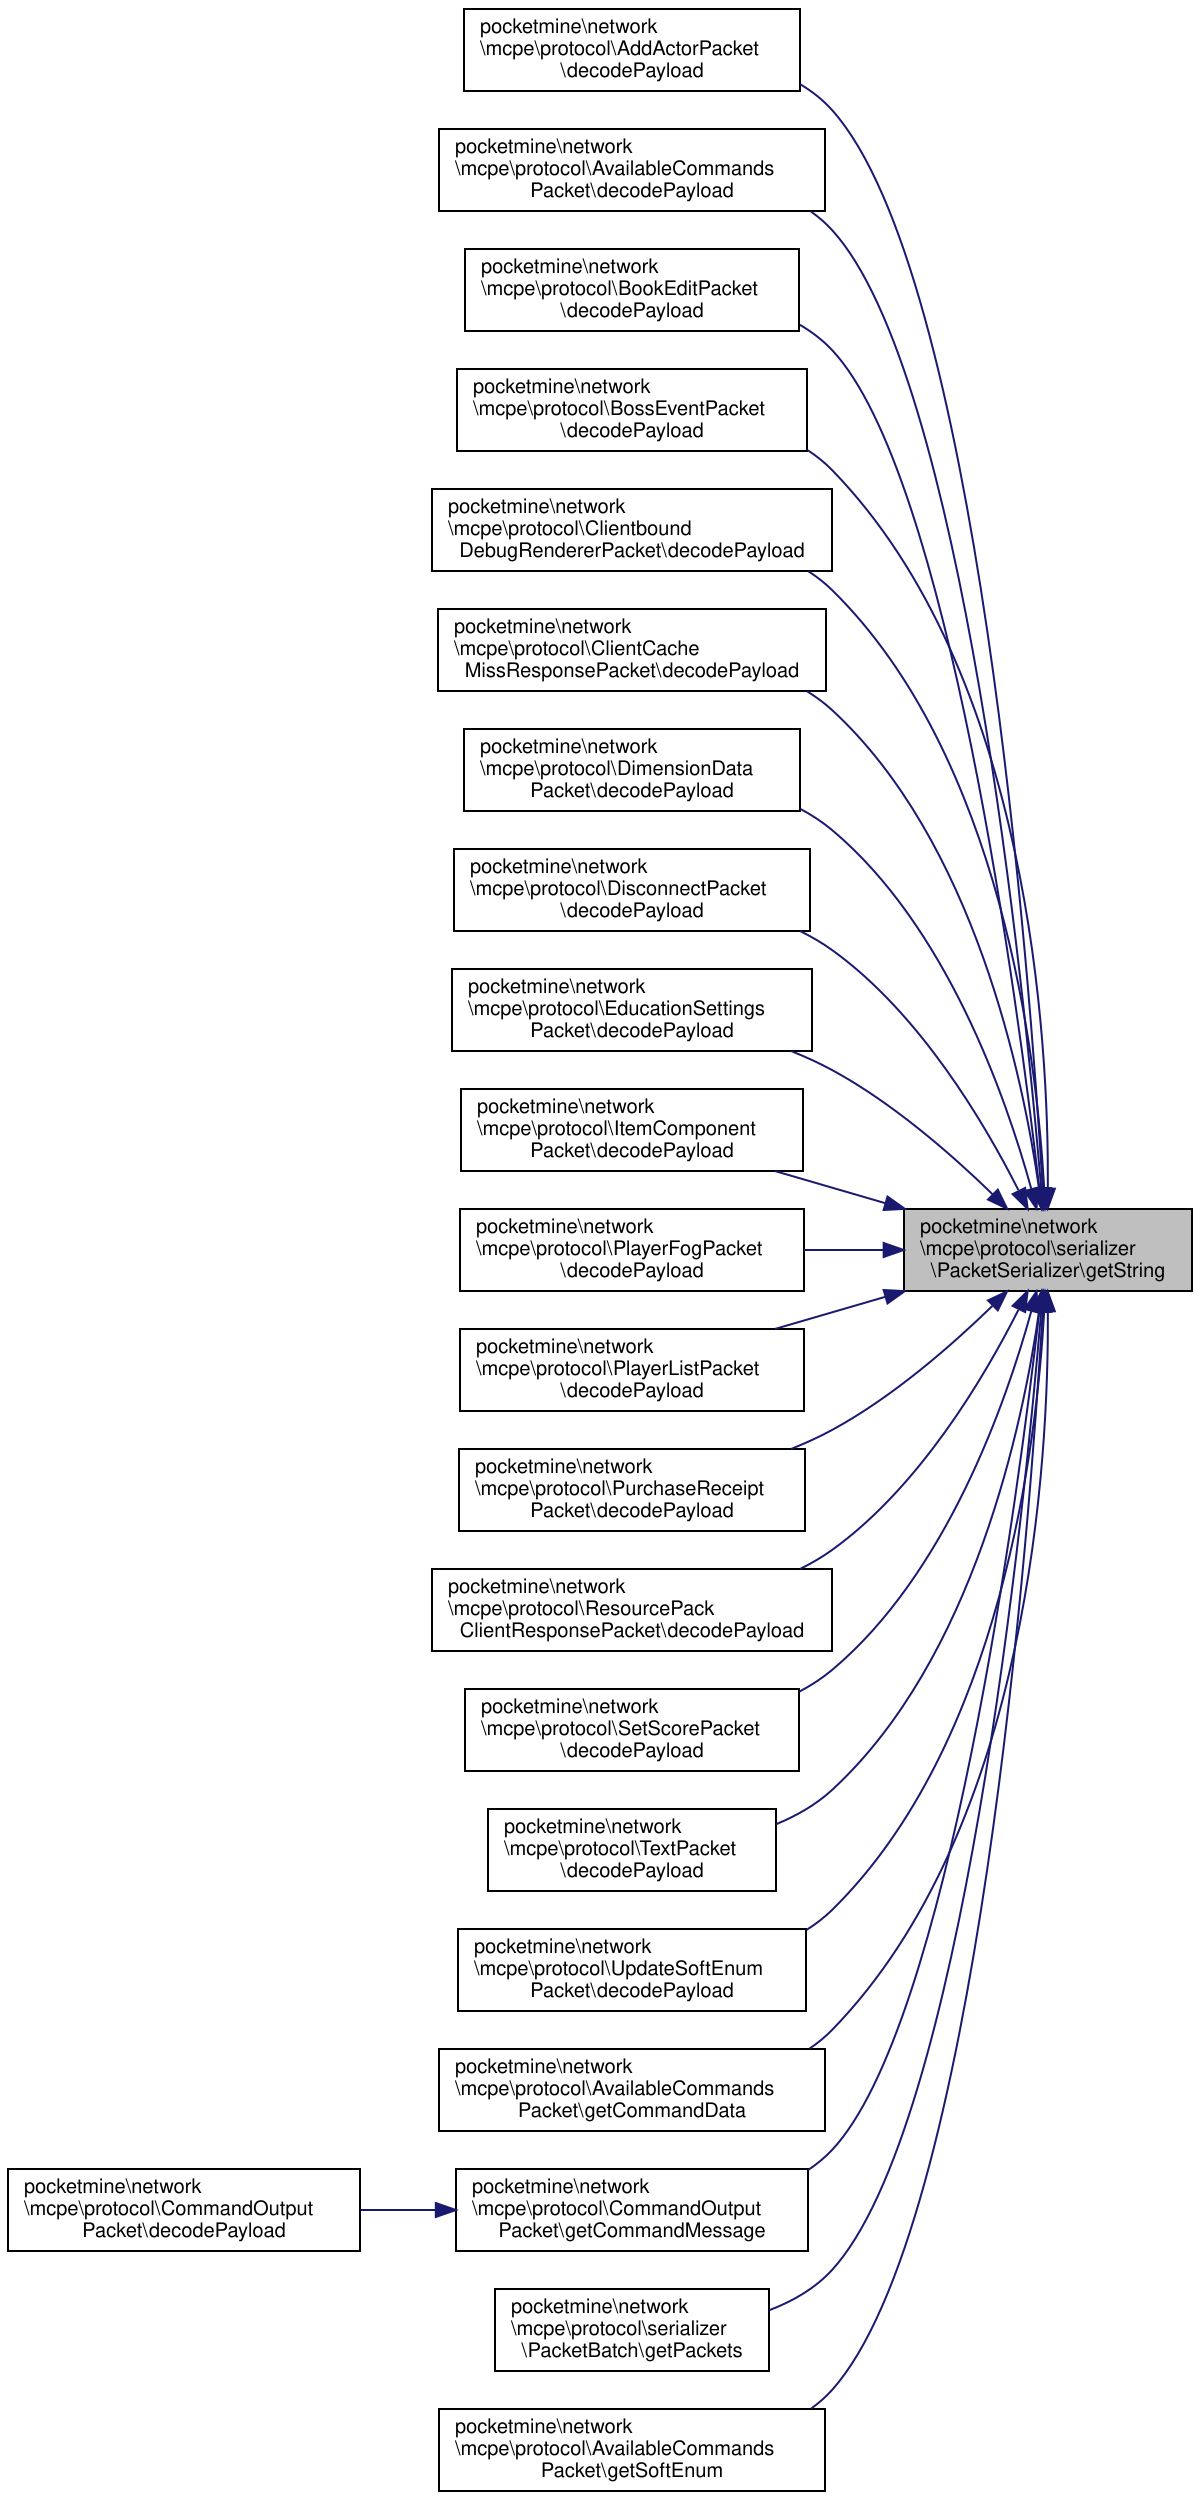
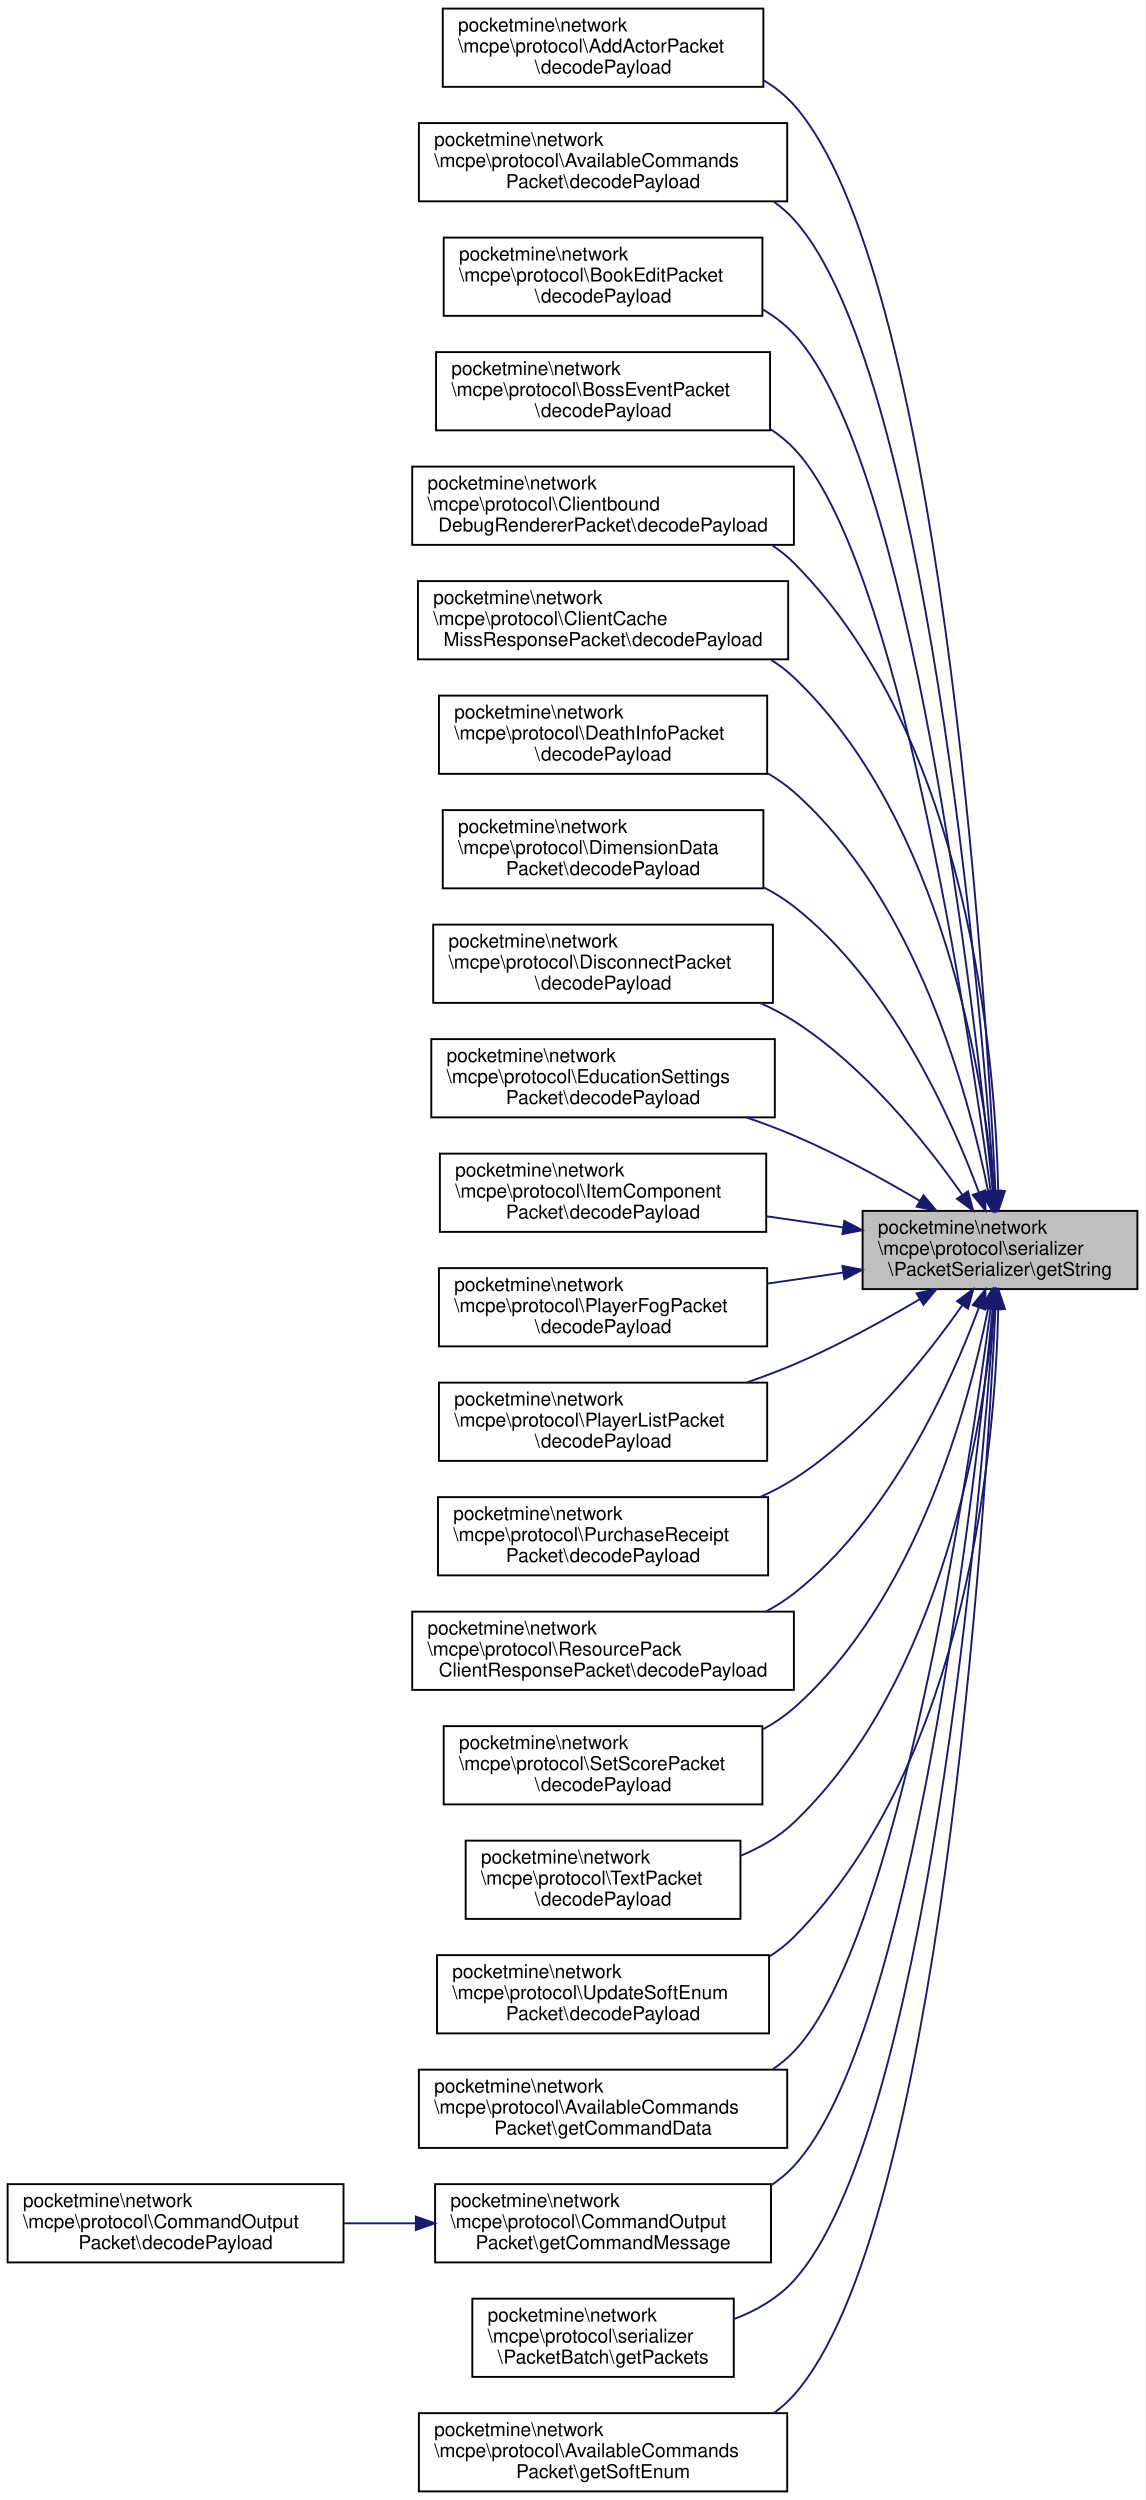
- <svg xmlns="http://www.w3.org/2000/svg" xmlns:xlink="http://www.w3.org/1999/xlink" width="600pt" height="1250pt" viewBox="0.00 0.00 600.00 1250.00">
-   <g id="graph0" class="graph" transform="scale(1 1) rotate(0) translate(4 1246)">
-     <polygon fill="white" stroke="transparent" points="-4,4 -4,-1246 596,-1246 596,4 -4,4" />
+ <svg xmlns="http://www.w3.org/2000/svg" xmlns:xlink="http://www.w3.org/1999/xlink" width="600pt" height="1310pt" viewBox="0.00 0.00 600.00 1310.00">
+   <g id="graph0" class="graph" transform="scale(1 1) rotate(0) translate(4 1306)">
+     <polygon fill="white" stroke="transparent" points="-4,4 -4,-1306 596,-1306 596,4 -4,4" />
    <g id="node1" class="node">
      <g id="a_node1">
        <a xlink:title=" ">
-           <polygon fill="#bfbfbf" stroke="black" points="448,-600.5 448,-641.5 592,-641.5 592,-600.5 448,-600.5" />
-           <text text-anchor="start" x="456" y="-629.5" font-family="Helvetica,sans-Serif" font-size="10.00">pocketmine\network</text>
-           <text text-anchor="start" x="456" y="-618.5" font-family="Helvetica,sans-Serif" font-size="10.00">\mcpe\protocol\serializer</text>
-           <text text-anchor="middle" x="520" y="-607.5" font-family="Helvetica,sans-Serif" font-size="10.00">\PacketSerializer\getString</text>
+           <polygon fill="#bfbfbf" stroke="black" points="448,-630.5 448,-671.5 592,-671.5 592,-630.5 448,-630.5" />
+           <text text-anchor="start" x="456" y="-659.5" font-family="Helvetica,sans-Serif" font-size="10.00">pocketmine\network</text>
+           <text text-anchor="start" x="456" y="-648.5" font-family="Helvetica,sans-Serif" font-size="10.00">\mcpe\protocol\serializer</text>
+           <text text-anchor="middle" x="520" y="-637.5" font-family="Helvetica,sans-Serif" font-size="10.00">\PacketSerializer\getString</text>
        </a>
      </g>
    </g>
    <g id="node2" class="node">
      <g id="a_node2">
        <a xlink:href="../../d2/dd1/classpocketmine_1_1network_1_1mcpe_1_1protocol_1_1_add_actor_packet.html#a9bc03d23390132126c36b5653d46fee1" target="_top" xlink:title=" ">
-           <polygon fill="white" stroke="black" points="228,-1200.5 228,-1241.5 396,-1241.5 396,-1200.5 228,-1200.5" />
-           <text text-anchor="start" x="236" y="-1229.5" font-family="Helvetica,sans-Serif" font-size="10.00">pocketmine\network</text>
-           <text text-anchor="start" x="236" y="-1218.5" font-family="Helvetica,sans-Serif" font-size="10.00">\mcpe\protocol\AddActorPacket</text>
-           <text text-anchor="middle" x="312" y="-1207.5" font-family="Helvetica,sans-Serif" font-size="10.00">\decodePayload</text>
+           <polygon fill="white" stroke="black" points="228,-1260.5 228,-1301.5 396,-1301.5 396,-1260.5 228,-1260.5" />
+           <text text-anchor="start" x="236" y="-1289.5" font-family="Helvetica,sans-Serif" font-size="10.00">pocketmine\network</text>
+           <text text-anchor="start" x="236" y="-1278.5" font-family="Helvetica,sans-Serif" font-size="10.00">\mcpe\protocol\AddActorPacket</text>
+           <text text-anchor="middle" x="312" y="-1267.5" font-family="Helvetica,sans-Serif" font-size="10.00">\decodePayload</text>
        </a>
      </g>
    </g>
    <g id="edge1" class="edge">
-       <path fill="none" stroke="midnightblue" d="M517.35,-651.64C511,-758.09 484.79,-1109.83 412,-1191 407.44,-1196.08 402.06,-1200.31 396.19,-1203.84" />
-       <polygon fill="midnightblue" stroke="midnightblue" points="520.85,-651.74 517.93,-641.56 513.86,-651.34 520.85,-651.74" />
+       <path fill="none" stroke="midnightblue" d="M517.65,-681.78C512.23,-792 488.44,-1164.98 412,-1251 407.47,-1256.1 402.1,-1260.35 396.24,-1263.88" />
+       <polygon fill="midnightblue" stroke="midnightblue" points="521.16,-681.82 518.14,-671.67 514.16,-681.49 521.16,-681.82" />
    </g>
    <g id="node3" class="node">
      <g id="a_node3">
        <a xlink:href="../../d7/deb/classpocketmine_1_1network_1_1mcpe_1_1protocol_1_1_available_commands_packet.html#ae119d628dbd3209d53f53fbd93c434cd" target="_top" xlink:title=" ">
-           <polygon fill="white" stroke="black" points="215.5,-1140.5 215.5,-1181.5 408.5,-1181.5 408.5,-1140.5 215.5,-1140.5" />
-           <text text-anchor="start" x="223.5" y="-1169.5" font-family="Helvetica,sans-Serif" font-size="10.00">pocketmine\network</text>
-           <text text-anchor="start" x="223.5" y="-1158.5" font-family="Helvetica,sans-Serif" font-size="10.00">\mcpe\protocol\AvailableCommands</text>
-           <text text-anchor="middle" x="312" y="-1147.5" font-family="Helvetica,sans-Serif" font-size="10.00">Packet\decodePayload</text>
+           <polygon fill="white" stroke="black" points="215.5,-1200.5 215.5,-1241.5 408.5,-1241.5 408.5,-1200.5 215.5,-1200.5" />
+           <text text-anchor="start" x="223.5" y="-1229.5" font-family="Helvetica,sans-Serif" font-size="10.00">pocketmine\network</text>
+           <text text-anchor="start" x="223.5" y="-1218.5" font-family="Helvetica,sans-Serif" font-size="10.00">\mcpe\protocol\AvailableCommands</text>
+           <text text-anchor="middle" x="312" y="-1207.5" font-family="Helvetica,sans-Serif" font-size="10.00">Packet\decodePayload</text>
        </a>
      </g>
    </g>
    <g id="edge2" class="edge">
-       <path fill="none" stroke="midnightblue" d="M516.58,-651.94C508.22,-751.26 477.39,-1059.63 412,-1131 408.85,-1134.44 405.31,-1137.5 401.51,-1140.2" />
-       <polygon fill="midnightblue" stroke="midnightblue" points="520.1,-651.93 517.43,-641.68 513.12,-651.36 520.1,-651.93" />
+       <path fill="none" stroke="midnightblue" d="M516.99,-681.71C509.67,-784.57 481.1,-1114.72 412,-1191 408.86,-1194.46 405.35,-1197.53 401.55,-1200.25" />
+       <polygon fill="midnightblue" stroke="midnightblue" points="520.49,-681.89 517.69,-671.67 513.51,-681.4 520.49,-681.89" />
    </g>
    <g id="node4" class="node">
      <g id="a_node4">
        <a xlink:href="../../d1/db1/classpocketmine_1_1network_1_1mcpe_1_1protocol_1_1_book_edit_packet.html#adace0bc1476a9e29961dd84c6df50d23" target="_top" xlink:title=" ">
-           <polygon fill="white" stroke="black" points="228.5,-1080.5 228.5,-1121.5 395.5,-1121.5 395.5,-1080.5 228.5,-1080.5" />
-           <text text-anchor="start" x="236.5" y="-1109.5" font-family="Helvetica,sans-Serif" font-size="10.00">pocketmine\network</text>
-           <text text-anchor="start" x="236.5" y="-1098.5" font-family="Helvetica,sans-Serif" font-size="10.00">\mcpe\protocol\BookEditPacket</text>
-           <text text-anchor="middle" x="312" y="-1087.5" font-family="Helvetica,sans-Serif" font-size="10.00">\decodePayload</text>
+           <polygon fill="white" stroke="black" points="228.5,-1140.5 228.5,-1181.5 395.5,-1181.5 395.5,-1140.5 228.5,-1140.5" />
+           <text text-anchor="start" x="236.5" y="-1169.5" font-family="Helvetica,sans-Serif" font-size="10.00">pocketmine\network</text>
+           <text text-anchor="start" x="236.5" y="-1158.5" font-family="Helvetica,sans-Serif" font-size="10.00">\mcpe\protocol\BookEditPacket</text>
+           <text text-anchor="middle" x="312" y="-1147.5" font-family="Helvetica,sans-Serif" font-size="10.00">\decodePayload</text>
        </a>
      </g>
    </g>
    <g id="edge3" class="edge">
-       <path fill="none" stroke="midnightblue" d="M515.68,-651.61C505.23,-742.65 470.16,-1009.19 412,-1071 407.32,-1075.97 401.85,-1080.13 395.93,-1083.6" />
-       <polygon fill="midnightblue" stroke="midnightblue" points="519.16,-651.98 516.81,-641.65 512.21,-651.19 519.16,-651.98" />
+       <path fill="none" stroke="midnightblue" d="M516.17,-681.71C506.79,-776.86 473.79,-1064.4 412,-1131 407.24,-1136.13 401.63,-1140.4 395.54,-1143.94" />
+       <polygon fill="midnightblue" stroke="midnightblue" points="519.67,-681.88 517.14,-671.58 512.7,-681.2 519.67,-681.88" />
    </g>
    <g id="node5" class="node">
      <g id="a_node5">
        <a xlink:href="../../da/d87/classpocketmine_1_1network_1_1mcpe_1_1protocol_1_1_boss_event_packet.html#a915e8dcc7b734e14ecae04df68ee1c49" target="_top" xlink:title=" ">
-           <polygon fill="white" stroke="black" points="224.5,-1020.5 224.5,-1061.5 399.5,-1061.5 399.5,-1020.5 224.5,-1020.5" />
-           <text text-anchor="start" x="232.5" y="-1049.5" font-family="Helvetica,sans-Serif" font-size="10.00">pocketmine\network</text>
-           <text text-anchor="start" x="232.5" y="-1038.5" font-family="Helvetica,sans-Serif" font-size="10.00">\mcpe\protocol\BossEventPacket</text>
-           <text text-anchor="middle" x="312" y="-1027.5" font-family="Helvetica,sans-Serif" font-size="10.00">\decodePayload</text>
+           <polygon fill="white" stroke="black" points="224.5,-1080.5 224.5,-1121.5 399.5,-1121.5 399.5,-1080.5 224.5,-1080.5" />
+           <text text-anchor="start" x="232.5" y="-1109.5" font-family="Helvetica,sans-Serif" font-size="10.00">pocketmine\network</text>
+           <text text-anchor="start" x="232.5" y="-1098.5" font-family="Helvetica,sans-Serif" font-size="10.00">\mcpe\protocol\BossEventPacket</text>
+           <text text-anchor="middle" x="312" y="-1087.5" font-family="Helvetica,sans-Serif" font-size="10.00">\decodePayload</text>
        </a>
      </g>
    </g>
    <g id="edge4" class="edge">
-       <path fill="none" stroke="midnightblue" d="M519.93,-652.04C520.38,-725.09 511.01,-909.33 412,-1011 408.37,-1014.73 404.29,-1018 399.91,-1020.87" />
-       <polygon fill="midnightblue" stroke="midnightblue" points="523.43,-651.65 519.8,-641.7 516.43,-651.74 523.43,-651.65" />
+       <path fill="none" stroke="midnightblue" d="M515.13,-681.59C503.54,-768.44 466.54,-1013.96 412,-1071 408.28,-1074.89 404.07,-1078.29 399.53,-1081.24" />
+       <polygon fill="midnightblue" stroke="midnightblue" points="518.61,-681.94 516.44,-671.57 511.67,-681.03 518.61,-681.94" />
    </g>
    <g id="node6" class="node">
      <g id="a_node6">
        <a xlink:href="../../da/def/classpocketmine_1_1network_1_1mcpe_1_1protocol_1_1_clientbound_debug_renderer_packet.html#a8d0929b5aca9f36242af4c80eb99026a" target="_top" xlink:title=" ">
-           <polygon fill="white" stroke="black" points="212,-960.5 212,-1001.5 412,-1001.5 412,-960.5 212,-960.5" />
-           <text text-anchor="start" x="220" y="-989.5" font-family="Helvetica,sans-Serif" font-size="10.00">pocketmine\network</text>
-           <text text-anchor="start" x="220" y="-978.5" font-family="Helvetica,sans-Serif" font-size="10.00">\mcpe\protocol\Clientbound</text>
-           <text text-anchor="middle" x="312" y="-967.5" font-family="Helvetica,sans-Serif" font-size="10.00">DebugRendererPacket\decodePayload</text>
+           <polygon fill="white" stroke="black" points="212,-1020.5 212,-1061.5 412,-1061.5 412,-1020.5 212,-1020.5" />
+           <text text-anchor="start" x="220" y="-1049.5" font-family="Helvetica,sans-Serif" font-size="10.00">pocketmine\network</text>
+           <text text-anchor="start" x="220" y="-1038.5" font-family="Helvetica,sans-Serif" font-size="10.00">\mcpe\protocol\Clientbound</text>
+           <text text-anchor="middle" x="312" y="-1027.5" font-family="Helvetica,sans-Serif" font-size="10.00">DebugRendererPacket\decodePayload</text>
        </a>
      </g>
    </g>
    <g id="edge5" class="edge">
-       <path fill="none" stroke="midnightblue" d="M518.07,-652.17C514.42,-717.14 496.75,-867.88 412,-951 408.41,-954.52 404.42,-957.63 400.16,-960.38" />
-       <polygon fill="midnightblue" stroke="midnightblue" points="521.59,-651.94 518.57,-641.79 514.6,-651.6 521.59,-651.94" />
+       <path fill="none" stroke="midnightblue" d="M519.08,-682.07C517.52,-751.14 503.88,-918.63 412,-1011 408.45,-1014.57 404.5,-1017.71 400.27,-1020.48" />
+       <polygon fill="midnightblue" stroke="midnightblue" points="522.58,-681.9 519.23,-671.85 515.58,-681.8 522.58,-681.9" />
    </g>
    <g id="node7" class="node">
      <g id="a_node7">
        <a xlink:href="../../d2/d19/classpocketmine_1_1network_1_1mcpe_1_1protocol_1_1_client_cache_miss_response_packet.html#a958e26cee54c3a97a5765d209167a487" target="_top" xlink:title=" ">
-           <polygon fill="white" stroke="black" points="215,-900.5 215,-941.5 409,-941.5 409,-900.5 215,-900.5" />
-           <text text-anchor="start" x="223" y="-929.5" font-family="Helvetica,sans-Serif" font-size="10.00">pocketmine\network</text>
-           <text text-anchor="start" x="223" y="-918.5" font-family="Helvetica,sans-Serif" font-size="10.00">\mcpe\protocol\ClientCache</text>
-           <text text-anchor="middle" x="312" y="-907.5" font-family="Helvetica,sans-Serif" font-size="10.00">MissResponsePacket\decodePayload</text>
+           <polygon fill="white" stroke="black" points="215,-960.5 215,-1001.5 409,-1001.5 409,-960.5 215,-960.5" />
+           <text text-anchor="start" x="223" y="-989.5" font-family="Helvetica,sans-Serif" font-size="10.00">pocketmine\network</text>
+           <text text-anchor="start" x="223" y="-978.5" font-family="Helvetica,sans-Serif" font-size="10.00">\mcpe\protocol\ClientCache</text>
+           <text text-anchor="middle" x="312" y="-967.5" font-family="Helvetica,sans-Serif" font-size="10.00">MissResponsePacket\decodePayload</text>
        </a>
      </g>
    </g>
    <g id="edge6" class="edge">
-       <path fill="none" stroke="midnightblue" d="M515.54,-651.61C507.6,-707.37 482.93,-825.73 412,-891 408.17,-894.53 403.93,-897.64 399.44,-900.39" />
-       <polygon fill="midnightblue" stroke="midnightblue" points="519.01,-652.02 516.87,-641.64 512.08,-651.09 519.01,-652.02" />
+       <path fill="none" stroke="midnightblue" d="M516.91,-681.93C511.14,-742.41 489.8,-876.87 412,-951 408.36,-954.47 404.33,-957.54 400.04,-960.25" />
+       <polygon fill="midnightblue" stroke="midnightblue" points="520.4,-682.14 517.79,-671.87 513.43,-681.53 520.4,-682.14" />
    </g>
    <g id="node8" class="node">
      <g id="a_node8">
+         <a xlink:href="../../db/d4d/classpocketmine_1_1network_1_1mcpe_1_1protocol_1_1_death_info_packet.html#a9c40a07d1543806d993ec4d626257282" target="_top" xlink:title=" ">
+           <polygon fill="white" stroke="black" points="226,-900.5 226,-941.5 398,-941.5 398,-900.5 226,-900.5" />
+           <text text-anchor="start" x="234" y="-929.5" font-family="Helvetica,sans-Serif" font-size="10.00">pocketmine\network</text>
+           <text text-anchor="start" x="234" y="-918.5" font-family="Helvetica,sans-Serif" font-size="10.00">\mcpe\protocol\DeathInfoPacket</text>
+           <text text-anchor="middle" x="312" y="-907.5" font-family="Helvetica,sans-Serif" font-size="10.00">\decodePayload</text>
+         </a>
+       </g>
+     </g>
+     <g id="edge7" class="edge">
+       <path fill="none" stroke="midnightblue" d="M513.77,-681.84C503.5,-732.83 475.88,-834.65 412,-891 407.82,-894.68 403.21,-897.91 398.32,-900.75" />
+       <polygon fill="midnightblue" stroke="midnightblue" points="517.25,-682.25 515.7,-671.76 510.38,-680.92 517.25,-682.25" />
+     </g>
+     <g id="node9" class="node">
+       <g id="a_node9">
        <a xlink:href="../../d1/dee/classpocketmine_1_1network_1_1mcpe_1_1protocol_1_1_dimension_data_packet.html#a6aa1d5e646717d978ca722afd4b9f0a6" target="_top" xlink:title=" ">
          <polygon fill="white" stroke="black" points="228,-840.5 228,-881.5 396,-881.5 396,-840.5 228,-840.5" />
          <text text-anchor="start" x="236" y="-869.5" font-family="Helvetica,sans-Serif" font-size="10.00">pocketmine\network</text>
          <text text-anchor="start" x="236" y="-858.5" font-family="Helvetica,sans-Serif" font-size="10.00">\mcpe\protocol\DimensionData</text>
          <text text-anchor="middle" x="312" y="-847.5" font-family="Helvetica,sans-Serif" font-size="10.00">Packet\decodePayload</text>
        </a>
      </g>
    </g>
-     <g id="edge7" class="edge">
-       <path fill="none" stroke="midnightblue" d="M511.63,-651.64C499.04,-697.38 469.06,-783.24 412,-831 407.18,-835.03 401.83,-838.53 396.18,-841.55" />
-       <polygon fill="midnightblue" stroke="midnightblue" points="515.08,-652.28 514.26,-641.72 508.31,-650.49 515.08,-652.28" />
-     </g>
-     <g id="node9" class="node">
-       <g id="a_node9">
+     <g id="edge8" class="edge">
+       <path fill="none" stroke="midnightblue" d="M508.96,-681.14C494.09,-721.2 462.4,-791.53 412,-831 407.19,-834.76 401.92,-838.06 396.38,-840.94" />
+       <polygon fill="midnightblue" stroke="midnightblue" points="512.29,-682.23 512.38,-671.64 505.7,-679.86 512.29,-682.23" />
+     </g>
+     <g id="node10" class="node">
+       <g id="a_node10">
        <a xlink:href="../../d9/de3/classpocketmine_1_1network_1_1mcpe_1_1protocol_1_1_disconnect_packet.html#aa3407a32f480cf6c7fb572d923c60037" target="_top" xlink:title=" ">
          <polygon fill="white" stroke="black" points="223,-780.5 223,-821.5 401,-821.5 401,-780.5 223,-780.5" />
          <text text-anchor="start" x="231" y="-809.5" font-family="Helvetica,sans-Serif" font-size="10.00">pocketmine\network</text>
          <text text-anchor="start" x="231" y="-798.5" font-family="Helvetica,sans-Serif" font-size="10.00">\mcpe\protocol\DisconnectPacket</text>
          <text text-anchor="middle" x="312" y="-787.5" font-family="Helvetica,sans-Serif" font-size="10.00">\decodePayload</text>
        </a>
      </g>
    </g>
-     <g id="edge8" class="edge">
-       <path fill="none" stroke="midnightblue" d="M505.21,-650.92C488.06,-684.9 455.63,-739.67 412,-771 407.04,-774.56 401.65,-777.71 396.03,-780.48" />
-       <polygon fill="midnightblue" stroke="midnightblue" points="508.57,-652.03 509.84,-641.51 502.29,-648.94 508.57,-652.03" />
-     </g>
-     <g id="node10" class="node">
-       <g id="a_node10">
+     <g id="edge9" class="edge">
+       <path fill="none" stroke="midnightblue" d="M500.27,-679.9C481.18,-707.16 449.15,-747.27 412,-771 406.48,-774.53 400.51,-777.66 394.35,-780.44" />
+       <polygon fill="midnightblue" stroke="midnightblue" points="503.24,-681.77 506.01,-671.54 497.46,-677.81 503.24,-681.77" />
+     </g>
+     <g id="node11" class="node">
+       <g id="a_node11">
        <a xlink:href="../../d6/dd5/classpocketmine_1_1network_1_1mcpe_1_1protocol_1_1_education_settings_packet.html#af929e6c97b2562e783419cadf04f238c" target="_top" xlink:title=" ">
          <polygon fill="white" stroke="black" points="222,-720.5 222,-761.5 402,-761.5 402,-720.5 222,-720.5" />
          <text text-anchor="start" x="230" y="-749.5" font-family="Helvetica,sans-Serif" font-size="10.00">pocketmine\network</text>
          <text text-anchor="start" x="230" y="-738.5" font-family="Helvetica,sans-Serif" font-size="10.00">\mcpe\protocol\EducationSettings</text>
          <text text-anchor="middle" x="312" y="-727.5" font-family="Helvetica,sans-Serif" font-size="10.00">Packet\decodePayload</text>
        </a>
      </g>
    </g>
-     <g id="edge9" class="edge">
-       <path fill="none" stroke="midnightblue" d="M492.22,-648.93C471.86,-668.72 442.28,-694.59 412,-711 405.53,-714.51 398.59,-717.66 391.5,-720.49" />
-       <polygon fill="midnightblue" stroke="midnightblue" points="494.9,-651.19 499.55,-641.67 489.98,-646.21 494.9,-651.19" />
-     </g>
-     <g id="node11" class="node">
-       <g id="a_node11">
+     <g id="edge10" class="edge">
+       <path fill="none" stroke="midnightblue" d="M478.06,-676.72C458.55,-688.24 434.6,-701.37 412,-711 404.07,-714.38 395.63,-717.54 387.16,-720.46" />
+       <polygon fill="midnightblue" stroke="midnightblue" points="479.9,-679.7 486.68,-671.56 476.3,-673.69 479.9,-679.7" />
+     </g>
+     <g id="node12" class="node">
+       <g id="a_node12">
        <a xlink:href="../../d1/d35/classpocketmine_1_1network_1_1mcpe_1_1protocol_1_1_item_component_packet.html#a69d39fc20d9687057f05a1cc70e263ae" target="_top" xlink:title=" ">
          <polygon fill="white" stroke="black" points="226.5,-660.5 226.5,-701.5 397.5,-701.5 397.5,-660.5 226.5,-660.5" />
          <text text-anchor="start" x="234.5" y="-689.5" font-family="Helvetica,sans-Serif" font-size="10.00">pocketmine\network</text>
          <text text-anchor="start" x="234.5" y="-678.5" font-family="Helvetica,sans-Serif" font-size="10.00">\mcpe\protocol\ItemComponent</text>
          <text text-anchor="middle" x="312" y="-667.5" font-family="Helvetica,sans-Serif" font-size="10.00">Packet\decodePayload</text>
        </a>
      </g>
    </g>
-     <g id="edge10" class="edge">
-       <path fill="none" stroke="midnightblue" d="M438.69,-644.39C420.48,-649.69 401.28,-655.29 383.51,-660.46" />
-       <polygon fill="midnightblue" stroke="midnightblue" points="439.77,-647.72 448.39,-641.56 437.81,-641 439.77,-647.72" />
-     </g>
-     <g id="node12" class="node">
-       <g id="a_node12">
+     <g id="edge11" class="edge">
+       <path fill="none" stroke="midnightblue" d="M437.84,-662.82C424.64,-664.74 410.94,-666.74 397.67,-668.67" />
+       <polygon fill="midnightblue" stroke="midnightblue" points="438.43,-666.27 447.82,-661.37 437.42,-659.34 438.43,-666.27" />
+     </g>
+     <g id="node13" class="node">
+       <g id="a_node13">
        <a xlink:href="../../d7/d72/classpocketmine_1_1network_1_1mcpe_1_1protocol_1_1_player_fog_packet.html#a6dbd0b0758094daafd3bceea0a2ecc3b" target="_top" xlink:title=" ">
          <polygon fill="white" stroke="black" points="226,-600.5 226,-641.5 398,-641.5 398,-600.5 226,-600.5" />
          <text text-anchor="start" x="234" y="-629.5" font-family="Helvetica,sans-Serif" font-size="10.00">pocketmine\network</text>
          <text text-anchor="start" x="234" y="-618.5" font-family="Helvetica,sans-Serif" font-size="10.00">\mcpe\protocol\PlayerFogPacket</text>
          <text text-anchor="middle" x="312" y="-607.5" font-family="Helvetica,sans-Serif" font-size="10.00">\decodePayload</text>
        </a>
      </g>
    </g>
-     <g id="edge11" class="edge">
-       <path fill="none" stroke="midnightblue" d="M437.53,-621C424.54,-621 411.09,-621 398.03,-621" />
-       <polygon fill="midnightblue" stroke="midnightblue" points="437.82,-624.5 447.82,-621 437.82,-617.5 437.82,-624.5" />
-     </g>
-     <g id="node13" class="node">
-       <g id="a_node13">
+     <g id="edge12" class="edge">
+       <path fill="none" stroke="midnightblue" d="M437.91,-639.19C424.81,-637.28 411.22,-635.3 398.03,-633.38" />
+       <polygon fill="midnightblue" stroke="midnightblue" points="437.42,-642.66 447.82,-640.63 438.43,-635.73 437.42,-642.66" />
+     </g>
+     <g id="node14" class="node">
+       <g id="a_node14">
        <a xlink:href="../../d2/dc3/classpocketmine_1_1network_1_1mcpe_1_1protocol_1_1_player_list_packet.html#a10143c280d4a33eadc501a116e4da874" target="_top" xlink:title=" ">
          <polygon fill="white" stroke="black" points="226,-540.5 226,-581.5 398,-581.5 398,-540.5 226,-540.5" />
          <text text-anchor="start" x="234" y="-569.5" font-family="Helvetica,sans-Serif" font-size="10.00">pocketmine\network</text>
          <text text-anchor="start" x="234" y="-558.5" font-family="Helvetica,sans-Serif" font-size="10.00">\mcpe\protocol\PlayerListPacket</text>
          <text text-anchor="middle" x="312" y="-547.5" font-family="Helvetica,sans-Serif" font-size="10.00">\decodePayload</text>
        </a>
      </g>
    </g>
-     <g id="edge12" class="edge">
-       <path fill="none" stroke="midnightblue" d="M438.69,-597.61C420.48,-592.31 401.28,-586.71 383.51,-581.54" />
-       <polygon fill="midnightblue" stroke="midnightblue" points="437.81,-601 448.39,-600.44 439.77,-594.28 437.81,-601" />
-     </g>
-     <g id="node14" class="node">
-       <g id="a_node14">
+     <g id="edge13" class="edge">
+       <path fill="none" stroke="midnightblue" d="M478.06,-625.28C458.55,-613.76 434.6,-600.63 412,-591 404.07,-587.62 395.63,-584.46 387.16,-581.54" />
+       <polygon fill="midnightblue" stroke="midnightblue" points="476.3,-628.31 486.68,-630.44 479.9,-622.3 476.3,-628.31" />
+     </g>
+     <g id="node15" class="node">
+       <g id="a_node15">
        <a xlink:href="../../da/d7d/classpocketmine_1_1network_1_1mcpe_1_1protocol_1_1_purchase_receipt_packet.html#a12b3e4ee2457fcb4286305c134d4f4a6" target="_top" xlink:title=" ">
          <polygon fill="white" stroke="black" points="225.5,-480.5 225.5,-521.5 398.5,-521.5 398.5,-480.5 225.5,-480.5" />
          <text text-anchor="start" x="233.5" y="-509.5" font-family="Helvetica,sans-Serif" font-size="10.00">pocketmine\network</text>
          <text text-anchor="start" x="233.5" y="-498.5" font-family="Helvetica,sans-Serif" font-size="10.00">\mcpe\protocol\PurchaseReceipt</text>
          <text text-anchor="middle" x="312" y="-487.5" font-family="Helvetica,sans-Serif" font-size="10.00">Packet\decodePayload</text>
        </a>
      </g>
    </g>
-     <g id="edge13" class="edge">
-       <path fill="none" stroke="midnightblue" d="M492.22,-593.07C471.86,-573.28 442.28,-547.41 412,-531 405.53,-527.49 398.59,-524.34 391.5,-521.51" />
-       <polygon fill="midnightblue" stroke="midnightblue" points="489.98,-595.79 499.55,-600.33 494.9,-590.81 489.98,-595.79" />
-     </g>
-     <g id="node15" class="node">
-       <g id="a_node15">
+     <g id="edge14" class="edge">
+       <path fill="none" stroke="midnightblue" d="M500.27,-622.1C481.18,-594.84 449.15,-554.73 412,-531 406.48,-527.47 400.51,-524.34 394.35,-521.56" />
+       <polygon fill="midnightblue" stroke="midnightblue" points="497.46,-624.19 506.01,-630.46 503.24,-620.23 497.46,-624.19" />
+     </g>
+     <g id="node16" class="node">
+       <g id="a_node16">
        <a xlink:href="../../dd/d13/classpocketmine_1_1network_1_1mcpe_1_1protocol_1_1_resource_pack_client_response_packet.html#ac3fd3612485b1674c24ef3f80229378d" target="_top" xlink:title=" ">
          <polygon fill="white" stroke="black" points="212,-420.5 212,-461.5 412,-461.5 412,-420.5 212,-420.5" />
          <text text-anchor="start" x="220" y="-449.5" font-family="Helvetica,sans-Serif" font-size="10.00">pocketmine\network</text>
          <text text-anchor="start" x="220" y="-438.5" font-family="Helvetica,sans-Serif" font-size="10.00">\mcpe\protocol\ResourcePack</text>
          <text text-anchor="middle" x="312" y="-427.5" font-family="Helvetica,sans-Serif" font-size="10.00">ClientResponsePacket\decodePayload</text>
        </a>
      </g>
    </g>
-     <g id="edge14" class="edge">
-       <path fill="none" stroke="midnightblue" d="M505.21,-591.08C488.06,-557.1 455.63,-502.33 412,-471 407.04,-467.44 401.65,-464.29 396.03,-461.52" />
-       <polygon fill="midnightblue" stroke="midnightblue" points="502.29,-593.06 509.84,-600.49 508.57,-589.97 502.29,-593.06" />
-     </g>
-     <g id="node16" class="node">
-       <g id="a_node16">
+     <g id="edge15" class="edge">
+       <path fill="none" stroke="midnightblue" d="M508.96,-620.86C494.09,-580.8 462.4,-510.47 412,-471 407.48,-467.46 402.53,-464.33 397.35,-461.57" />
+       <polygon fill="midnightblue" stroke="midnightblue" points="505.7,-622.14 512.38,-630.36 512.29,-619.77 505.7,-622.14" />
+     </g>
+     <g id="node17" class="node">
+       <g id="a_node17">
        <a xlink:href="../../d5/dc6/classpocketmine_1_1network_1_1mcpe_1_1protocol_1_1_set_score_packet.html#a8d98ddf52613dacd5d2cf84010a6562f" target="_top" xlink:title=" ">
          <polygon fill="white" stroke="black" points="228.5,-360.5 228.5,-401.5 395.5,-401.5 395.5,-360.5 228.5,-360.5" />
          <text text-anchor="start" x="236.5" y="-389.5" font-family="Helvetica,sans-Serif" font-size="10.00">pocketmine\network</text>
          <text text-anchor="start" x="236.5" y="-378.5" font-family="Helvetica,sans-Serif" font-size="10.00">\mcpe\protocol\SetScorePacket</text>
          <text text-anchor="middle" x="312" y="-367.5" font-family="Helvetica,sans-Serif" font-size="10.00">\decodePayload</text>
        </a>
      </g>
    </g>
-     <g id="edge15" class="edge">
-       <path fill="none" stroke="midnightblue" d="M511.63,-590.36C499.04,-544.62 469.06,-458.76 412,-411 407.04,-406.85 401.52,-403.27 395.69,-400.19" />
-       <polygon fill="midnightblue" stroke="midnightblue" points="508.31,-591.51 514.26,-600.28 515.08,-589.72 508.31,-591.51" />
-     </g>
-     <g id="node17" class="node">
-       <g id="a_node17">
+     <g id="edge16" class="edge">
+       <path fill="none" stroke="midnightblue" d="M513.77,-620.16C503.5,-569.17 475.88,-467.35 412,-411 407.15,-406.72 401.71,-403.06 395.93,-399.91" />
+       <polygon fill="midnightblue" stroke="midnightblue" points="510.38,-621.08 515.7,-630.24 517.25,-619.75 510.38,-621.08" />
+     </g>
+     <g id="node18" class="node">
+       <g id="a_node18">
        <a xlink:href="../../db/d40/classpocketmine_1_1network_1_1mcpe_1_1protocol_1_1_text_packet.html#a324031cae5db234ab582f3be23f34671" target="_top" xlink:title=" ">
          <polygon fill="white" stroke="black" points="240,-300.5 240,-341.5 384,-341.5 384,-300.5 240,-300.5" />
          <text text-anchor="start" x="248" y="-329.5" font-family="Helvetica,sans-Serif" font-size="10.00">pocketmine\network</text>
          <text text-anchor="start" x="248" y="-318.5" font-family="Helvetica,sans-Serif" font-size="10.00">\mcpe\protocol\TextPacket</text>
          <text text-anchor="middle" x="312" y="-307.5" font-family="Helvetica,sans-Serif" font-size="10.00">\decodePayload</text>
        </a>
      </g>
    </g>
-     <g id="edge16" class="edge">
-       <path fill="none" stroke="midnightblue" d="M515.54,-590.39C507.6,-534.63 482.93,-416.27 412,-351 404,-343.64 394.26,-338.09 384.04,-333.89" />
-       <polygon fill="midnightblue" stroke="midnightblue" points="512.08,-590.91 516.87,-600.36 519.01,-589.98 512.08,-590.91" />
-     </g>
-     <g id="node18" class="node">
-       <g id="a_node18">
+     <g id="edge17" class="edge">
+       <path fill="none" stroke="midnightblue" d="M516.91,-620.07C511.14,-559.59 489.8,-425.13 412,-351 404.07,-343.44 394.3,-337.78 384.01,-333.55" />
+       <polygon fill="midnightblue" stroke="midnightblue" points="513.43,-620.47 517.79,-630.13 520.4,-619.86 513.43,-620.47" />
+     </g>
+     <g id="node19" class="node">
+       <g id="a_node19">
        <a xlink:href="../../d9/d5e/classpocketmine_1_1network_1_1mcpe_1_1protocol_1_1_update_soft_enum_packet.html#a1ee10f3060b163cd1ff748be749468d1" target="_top" xlink:title=" ">
          <polygon fill="white" stroke="black" points="225,-240.5 225,-281.5 399,-281.5 399,-240.5 225,-240.5" />
          <text text-anchor="start" x="233" y="-269.5" font-family="Helvetica,sans-Serif" font-size="10.00">pocketmine\network</text>
          <text text-anchor="start" x="233" y="-258.5" font-family="Helvetica,sans-Serif" font-size="10.00">\mcpe\protocol\UpdateSoftEnum</text>
          <text text-anchor="middle" x="312" y="-247.5" font-family="Helvetica,sans-Serif" font-size="10.00">Packet\decodePayload</text>
        </a>
      </g>
    </g>
-     <g id="edge17" class="edge">
-       <path fill="none" stroke="midnightblue" d="M518.07,-589.83C514.42,-524.86 496.75,-374.12 412,-291 408.15,-287.23 403.85,-283.93 399.25,-281.04" />
-       <polygon fill="midnightblue" stroke="midnightblue" points="514.6,-590.4 518.57,-600.21 521.59,-590.06 514.6,-590.4" />
-     </g>
-     <g id="node19" class="node">
-       <g id="a_node19">
+     <g id="edge18" class="edge">
+       <path fill="none" stroke="midnightblue" d="M519.08,-619.93C517.52,-550.86 503.88,-383.37 412,-291 408.2,-287.18 403.93,-283.84 399.36,-280.93" />
+       <polygon fill="midnightblue" stroke="midnightblue" points="515.58,-620.2 519.23,-630.15 522.58,-620.1 515.58,-620.2" />
+     </g>
+     <g id="node20" class="node">
+       <g id="a_node20">
        <a xlink:href="../../d7/deb/classpocketmine_1_1network_1_1mcpe_1_1protocol_1_1_available_commands_packet.html#a7abb4bdb4cbc9b64744dcae46439e721" target="_top" xlink:title=" ">
          <polygon fill="white" stroke="black" points="215.5,-180.5 215.5,-221.5 408.5,-221.5 408.5,-180.5 215.5,-180.5" />
          <text text-anchor="start" x="223.5" y="-209.5" font-family="Helvetica,sans-Serif" font-size="10.00">pocketmine\network</text>
          <text text-anchor="start" x="223.5" y="-198.5" font-family="Helvetica,sans-Serif" font-size="10.00">\mcpe\protocol\AvailableCommands</text>
          <text text-anchor="middle" x="312" y="-187.5" font-family="Helvetica,sans-Serif" font-size="10.00">Packet\getCommandData</text>
        </a>
      </g>
    </g>
-     <g id="edge18" class="edge">
-       <path fill="none" stroke="midnightblue" d="M519.93,-589.96C520.38,-516.91 511.01,-332.67 412,-231 408.62,-227.53 404.85,-224.45 400.81,-221.73" />
-       <polygon fill="midnightblue" stroke="midnightblue" points="516.43,-590.26 519.8,-600.3 523.43,-590.35 516.43,-590.26" />
-     </g>
-     <g id="node20" class="node">
-       <g id="a_node20">
+     <g id="edge19" class="edge">
+       <path fill="none" stroke="midnightblue" d="M515.13,-620.41C503.54,-533.56 466.54,-288.04 412,-231 408.65,-227.5 404.9,-224.4 400.88,-221.66" />
+       <polygon fill="midnightblue" stroke="midnightblue" points="511.67,-620.97 516.44,-630.43 518.61,-620.06 511.67,-620.97" />
+     </g>
+     <g id="node21" class="node">
+       <g id="a_node21">
        <a xlink:href="../../d0/da3/classpocketmine_1_1network_1_1mcpe_1_1protocol_1_1_command_output_packet.html#a6afeeac29f103fe0a28ecfcd41f795ce" target="_top" xlink:title=" ">
          <polygon fill="white" stroke="black" points="224,-120.5 224,-161.5 400,-161.5 400,-120.5 224,-120.5" />
          <text text-anchor="start" x="232" y="-149.5" font-family="Helvetica,sans-Serif" font-size="10.00">pocketmine\network</text>
          <text text-anchor="start" x="232" y="-138.5" font-family="Helvetica,sans-Serif" font-size="10.00">\mcpe\protocol\CommandOutput</text>
          <text text-anchor="middle" x="312" y="-127.5" font-family="Helvetica,sans-Serif" font-size="10.00">Packet\getCommandMessage</text>
        </a>
      </g>
    </g>
-     <g id="edge19" class="edge">
-       <path fill="none" stroke="midnightblue" d="M515.68,-590.39C505.23,-499.35 470.16,-232.81 412,-171 408.43,-167.21 404.4,-163.89 400.06,-160.99" />
-       <polygon fill="midnightblue" stroke="midnightblue" points="512.21,-590.81 516.81,-600.35 519.16,-590.02 512.21,-590.81" />
-     </g>
-     <g id="node22" class="node">
-       <g id="a_node22">
+     <g id="edge20" class="edge">
+       <path fill="none" stroke="midnightblue" d="M516.17,-620.29C506.79,-525.14 473.79,-237.6 412,-171 408.46,-167.18 404.45,-163.84 400.12,-160.93" />
+       <polygon fill="midnightblue" stroke="midnightblue" points="512.7,-620.8 517.14,-630.42 519.67,-620.12 512.7,-620.8" />
+     </g>
+     <g id="node23" class="node">
+       <g id="a_node23">
        <a xlink:href="../../d9/df4/classpocketmine_1_1network_1_1mcpe_1_1protocol_1_1serializer_1_1_packet_batch.html#abd66a05e32b91426b0f316bd271da8f7" target="_top" xlink:title=" ">
          <polygon fill="white" stroke="black" points="243.5,-60.5 243.5,-101.5 380.5,-101.5 380.5,-60.5 243.5,-60.5" />
          <text text-anchor="start" x="251.5" y="-89.5" font-family="Helvetica,sans-Serif" font-size="10.00">pocketmine\network</text>
          <text text-anchor="start" x="251.5" y="-78.5" font-family="Helvetica,sans-Serif" font-size="10.00">\mcpe\protocol\serializer</text>
          <text text-anchor="middle" x="312" y="-67.5" font-family="Helvetica,sans-Serif" font-size="10.00">\PacketBatch\getPackets</text>
        </a>
      </g>
    </g>
-     <g id="edge21" class="edge">
-       <path fill="none" stroke="midnightblue" d="M516.58,-590.06C508.22,-490.74 477.39,-182.37 412,-111 403.57,-101.8 392.42,-95.38 380.65,-90.91" />
-       <polygon fill="midnightblue" stroke="midnightblue" points="513.12,-590.64 517.43,-600.32 520.1,-590.07 513.12,-590.64" />
-     </g>
-     <g id="node23" class="node">
-       <g id="a_node23">
+     <g id="edge22" class="edge">
+       <path fill="none" stroke="midnightblue" d="M516.99,-620.29C509.67,-517.43 481.1,-187.28 412,-111 403.62,-101.75 392.49,-95.31 380.73,-90.84" />
+       <polygon fill="midnightblue" stroke="midnightblue" points="513.51,-620.6 517.69,-630.33 520.49,-620.11 513.51,-620.6" />
+     </g>
+     <g id="node24" class="node">
+       <g id="a_node24">
        <a xlink:href="../../d7/deb/classpocketmine_1_1network_1_1mcpe_1_1protocol_1_1_available_commands_packet.html#aa83f3328e76a9254739568c50987436e" target="_top" xlink:title=" ">
          <polygon fill="white" stroke="black" points="215.5,-0.5 215.5,-41.5 408.5,-41.5 408.5,-0.5 215.5,-0.5" />
          <text text-anchor="start" x="223.5" y="-29.5" font-family="Helvetica,sans-Serif" font-size="10.00">pocketmine\network</text>
          <text text-anchor="start" x="223.5" y="-18.5" font-family="Helvetica,sans-Serif" font-size="10.00">\mcpe\protocol\AvailableCommands</text>
          <text text-anchor="middle" x="312" y="-7.5" font-family="Helvetica,sans-Serif" font-size="10.00">Packet\getSoftEnum</text>
        </a>
      </g>
    </g>
-     <g id="edge22" class="edge">
-       <path fill="none" stroke="midnightblue" d="M517.35,-590.36C511,-483.91 484.79,-132.17 412,-51 408.88,-47.52 405.38,-44.44 401.59,-41.72" />
-       <polygon fill="midnightblue" stroke="midnightblue" points="513.86,-590.66 517.93,-600.44 520.85,-590.26 513.86,-590.66" />
-     </g>
-     <g id="node21" class="node">
-       <g id="a_node21">
+     <g id="edge23" class="edge">
+       <path fill="none" stroke="midnightblue" d="M517.65,-620.22C512.23,-510 488.44,-137.02 412,-51 408.9,-47.51 405.41,-44.42 401.63,-41.68" />
+       <polygon fill="midnightblue" stroke="midnightblue" points="514.16,-620.51 518.14,-630.33 521.16,-620.18 514.16,-620.51" />
+     </g>
+     <g id="node22" class="node">
+       <g id="a_node22">
        <a xlink:href="../../d0/da3/classpocketmine_1_1network_1_1mcpe_1_1protocol_1_1_command_output_packet.html#ade33ec76d4362a6bad30c79d2699af60" target="_top" xlink:title=" ">
          <polygon fill="white" stroke="black" points="0,-120.5 0,-161.5 176,-161.5 176,-120.5 0,-120.5" />
          <text text-anchor="start" x="8" y="-149.5" font-family="Helvetica,sans-Serif" font-size="10.00">pocketmine\network</text>
          <text text-anchor="start" x="8" y="-138.5" font-family="Helvetica,sans-Serif" font-size="10.00">\mcpe\protocol\CommandOutput</text>
          <text text-anchor="middle" x="88" y="-127.5" font-family="Helvetica,sans-Serif" font-size="10.00">Packet\decodePayload</text>
        </a>
      </g>
    </g>
-     <g id="edge20" class="edge">
+     <g id="edge21" class="edge">
      <path fill="none" stroke="midnightblue" d="M213.53,-141C201.11,-141 188.46,-141 176.22,-141" />
      <polygon fill="midnightblue" stroke="midnightblue" points="213.9,-144.5 223.9,-141 213.9,-137.5 213.9,-144.5" />
    </g>
  </g>
</svg>
